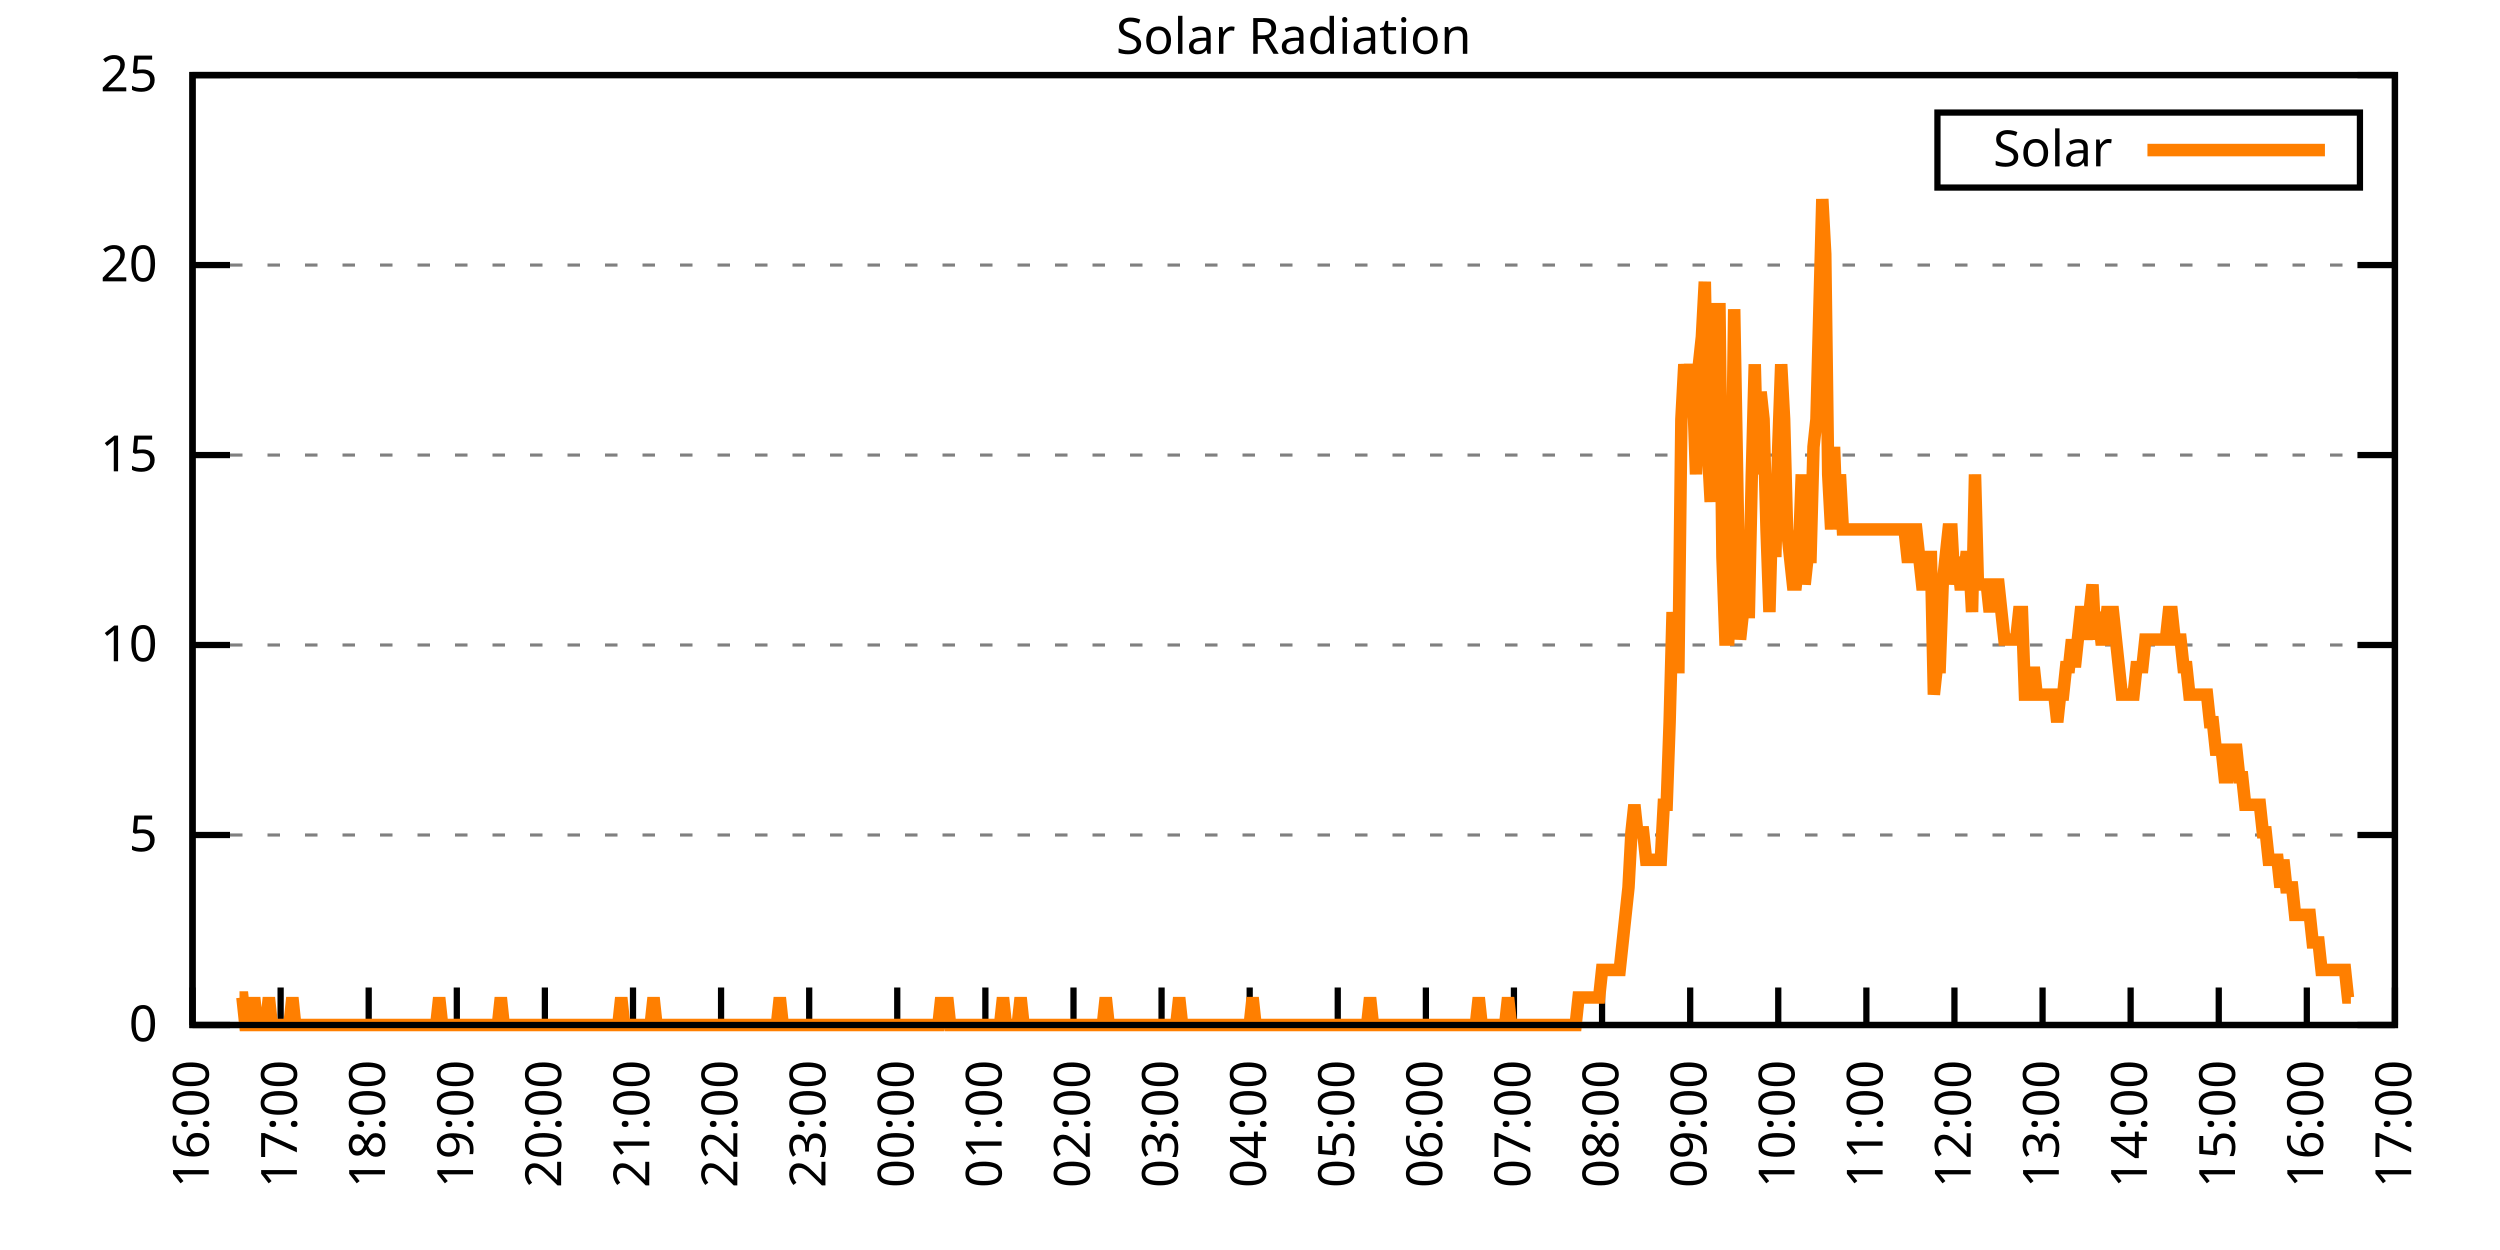
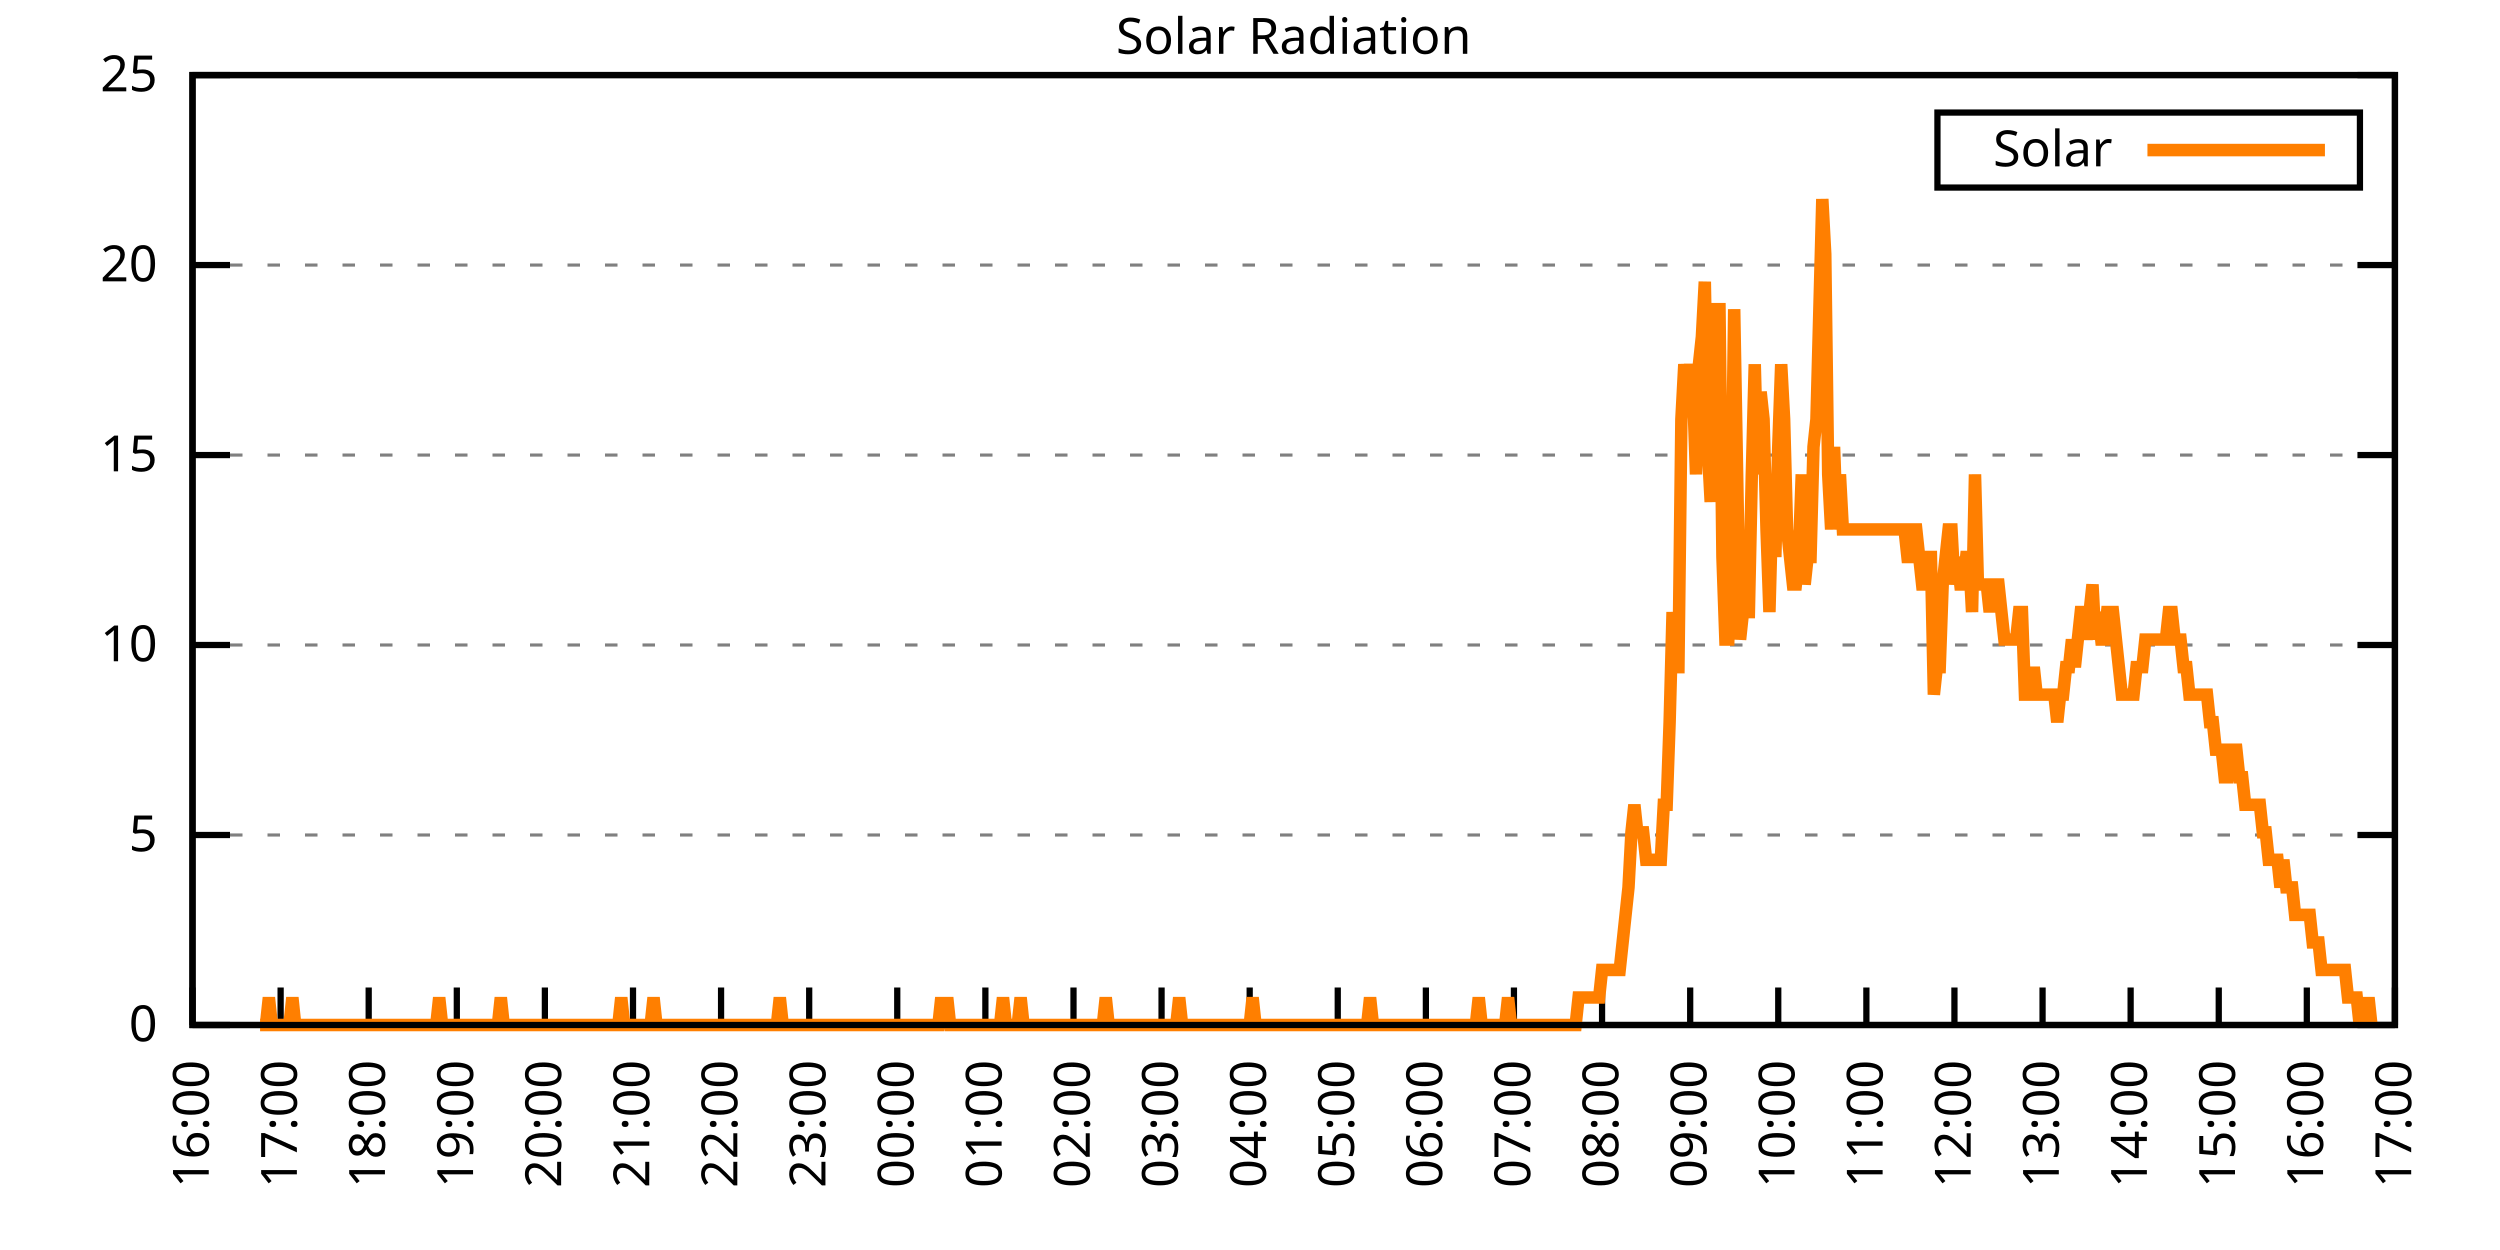
<svg xmlns="http://www.w3.org/2000/svg" xmlns:xlink="http://www.w3.org/1999/xlink" width="400" height="200" viewBox="0 0 400 200">
  <g id="gnuplot_canvas">
    <rect x="0" y="0" width="400" height="200" fill="none" />
    <defs>
      <circle id="gpDot" r="0.5" stroke-width="0.5" stroke="currentColor" />
      <path id="gpPt0" stroke-width="0.333" stroke="currentColor" d="M-1,0 h2 M0,-1 v2" />
      <path id="gpPt1" stroke-width="0.333" stroke="currentColor" d="M-1,-1 L1,1 M1,-1 L-1,1" />
      <path id="gpPt2" stroke-width="0.333" stroke="currentColor" d="M-1,0 L1,0 M0,-1 L0,1 M-1,-1 L1,1 M-1,1 L1,-1" />
      <rect id="gpPt3" stroke-width="0.333" stroke="currentColor" x="-1" y="-1" width="2" height="2" />
      <rect id="gpPt4" stroke-width="0.333" stroke="currentColor" fill="currentColor" x="-1" y="-1" width="2" height="2" />
      <circle id="gpPt5" stroke-width="0.333" stroke="currentColor" cx="0" cy="0" r="1" />
      <use xlink:href="#gpPt5" id="gpPt6" fill="currentColor" stroke="none" />
      <path id="gpPt7" stroke-width="0.333" stroke="currentColor" d="M0,-1.33 L-1.33,0.67 L1.33,0.67 z" />
      <use xlink:href="#gpPt7" id="gpPt8" fill="currentColor" stroke="none" />
      <use xlink:href="#gpPt7" id="gpPt9" stroke="currentColor" transform="rotate(180)" />
      <use xlink:href="#gpPt9" id="gpPt10" fill="currentColor" stroke="none" />
      <use xlink:href="#gpPt3" id="gpPt11" stroke="currentColor" transform="rotate(45)" />
      <use xlink:href="#gpPt11" id="gpPt12" fill="currentColor" stroke="none" />
      <path id="gpPt13" stroke-width="0.333" stroke="currentColor" d="M0,1.330 L1.265,0.411 L0.782,-1.067 L-0.782,-1.076 L-1.265,0.411 z" />
      <use xlink:href="#gpPt13" id="gpPt14" fill="currentColor" stroke="none" />
      <filter id="textbox" filterUnits="objectBoundingBox" x="0" y="0" height="1" width="1">
        <feFlood flood-color="white" flood-opacity="1" result="bgnd" />
        <feComposite in="SourceGraphic" in2="bgnd" operator="atop" />
      </filter>
      <filter id="greybox" filterUnits="objectBoundingBox" x="0" y="0" height="1" width="1">
        <feFlood flood-color="lightgrey" flood-opacity="1" result="grey" />
        <feComposite in="SourceGraphic" in2="grey" operator="atop" />
      </filter>
    </defs>
    <g fill="none" color="white" stroke="currentColor" stroke-width="1.00" stroke-linecap="butt" stroke-linejoin="miter">
</g>
    <g fill="none" color="black" stroke="currentColor" stroke-width="1.00" stroke-linecap="butt" stroke-linejoin="miter">
      <g stroke="none" shape-rendering="crispEdges">
        <polygon fill="rgb(255, 255, 255)" points="30.80,164.00 383.18,164.00 383.18,12.02 30.80,12.02 " />
      </g>
    </g>
    <g fill="none" color="black" stroke="currentColor" stroke-width="1.00" stroke-linecap="butt" stroke-linejoin="miter">
</g>
    <g fill="none" color="black" stroke="black" stroke-width="0.50" stroke-linecap="butt" stroke-linejoin="miter">
</g>
    <g fill="none" color="gray" stroke="currentColor" stroke-width="0.50" stroke-linecap="butt" stroke-linejoin="miter">
      <path stroke="gray" stroke-dasharray="2,4" class="gridline" d="M30.80,164.00 L383.19,164.00  " />
    </g>
    <g fill="none" color="gray" stroke="gray" stroke-width="1.00" stroke-linecap="butt" stroke-linejoin="miter">
</g>
    <g fill="none" color="black" stroke="currentColor" stroke-width="1.00" stroke-linecap="butt" stroke-linejoin="miter">
      <path stroke="black" d="M30.80,164.00 L36.80,164.00 M383.19,164.00 L377.19,164.00  " />
      <g transform="translate(25.20,166.60)" stroke="none" fill="black" font-family="Sans" font-size="8.00" text-anchor="end">
        <text>
          <tspan font-family="Sans"> 0</tspan>
        </text>
      </g>
    </g>
    <g fill="none" color="black" stroke="currentColor" stroke-width="1.00" stroke-linecap="butt" stroke-linejoin="miter">
</g>
    <g fill="none" color="black" stroke="black" stroke-width="0.50" stroke-linecap="butt" stroke-linejoin="miter">
</g>
    <g fill="none" color="gray" stroke="currentColor" stroke-width="0.50" stroke-linecap="butt" stroke-linejoin="miter">
      <path stroke="gray" stroke-dasharray="2,4" class="gridline" d="M30.80,133.60 L383.19,133.60  " />
    </g>
    <g fill="none" color="gray" stroke="gray" stroke-width="1.00" stroke-linecap="butt" stroke-linejoin="miter">
</g>
    <g fill="none" color="black" stroke="currentColor" stroke-width="1.00" stroke-linecap="butt" stroke-linejoin="miter">
      <path stroke="black" d="M30.80,133.60 L36.80,133.60 M383.19,133.60 L377.19,133.60  " />
      <g transform="translate(25.20,136.20)" stroke="none" fill="black" font-family="Sans" font-size="8.00" text-anchor="end">
        <text>
          <tspan font-family="Sans"> 5</tspan>
        </text>
      </g>
    </g>
    <g fill="none" color="black" stroke="currentColor" stroke-width="1.00" stroke-linecap="butt" stroke-linejoin="miter">
</g>
    <g fill="none" color="black" stroke="black" stroke-width="0.50" stroke-linecap="butt" stroke-linejoin="miter">
</g>
    <g fill="none" color="gray" stroke="currentColor" stroke-width="0.50" stroke-linecap="butt" stroke-linejoin="miter">
      <path stroke="gray" stroke-dasharray="2,4" class="gridline" d="M30.80,103.20 L383.19,103.20  " />
    </g>
    <g fill="none" color="gray" stroke="gray" stroke-width="1.00" stroke-linecap="butt" stroke-linejoin="miter">
</g>
    <g fill="none" color="black" stroke="currentColor" stroke-width="1.00" stroke-linecap="butt" stroke-linejoin="miter">
      <path stroke="black" d="M30.80,103.20 L36.80,103.20 M383.19,103.20 L377.19,103.20  " />
      <g transform="translate(25.20,105.80)" stroke="none" fill="black" font-family="Sans" font-size="8.00" text-anchor="end">
        <text>
          <tspan font-family="Sans"> 10</tspan>
        </text>
      </g>
    </g>
    <g fill="none" color="black" stroke="currentColor" stroke-width="1.00" stroke-linecap="butt" stroke-linejoin="miter">
</g>
    <g fill="none" color="black" stroke="black" stroke-width="0.50" stroke-linecap="butt" stroke-linejoin="miter">
</g>
    <g fill="none" color="gray" stroke="currentColor" stroke-width="0.50" stroke-linecap="butt" stroke-linejoin="miter">
      <path stroke="gray" stroke-dasharray="2,4" class="gridline" d="M30.80,72.81 L383.19,72.81  " />
    </g>
    <g fill="none" color="gray" stroke="gray" stroke-width="1.00" stroke-linecap="butt" stroke-linejoin="miter">
</g>
    <g fill="none" color="black" stroke="currentColor" stroke-width="1.00" stroke-linecap="butt" stroke-linejoin="miter">
      <path stroke="black" d="M30.80,72.81 L36.80,72.81 M383.19,72.81 L377.19,72.81  " />
      <g transform="translate(25.20,75.41)" stroke="none" fill="black" font-family="Sans" font-size="8.00" text-anchor="end">
        <text>
          <tspan font-family="Sans"> 15</tspan>
        </text>
      </g>
    </g>
    <g fill="none" color="black" stroke="currentColor" stroke-width="1.00" stroke-linecap="butt" stroke-linejoin="miter">
</g>
    <g fill="none" color="black" stroke="black" stroke-width="0.50" stroke-linecap="butt" stroke-linejoin="miter">
</g>
    <g fill="none" color="gray" stroke="currentColor" stroke-width="0.50" stroke-linecap="butt" stroke-linejoin="miter">
      <path stroke="gray" stroke-dasharray="2,4" class="gridline" d="M30.80,42.41 L383.19,42.41  " />
    </g>
    <g fill="none" color="gray" stroke="gray" stroke-width="1.00" stroke-linecap="butt" stroke-linejoin="miter">
</g>
    <g fill="none" color="black" stroke="currentColor" stroke-width="1.00" stroke-linecap="butt" stroke-linejoin="miter">
      <path stroke="black" d="M30.80,42.41 L36.80,42.41 M383.19,42.41 L377.19,42.41  " />
      <g transform="translate(25.20,45.01)" stroke="none" fill="black" font-family="Sans" font-size="8.00" text-anchor="end">
        <text>
          <tspan font-family="Sans"> 20</tspan>
        </text>
      </g>
    </g>
    <g fill="none" color="black" stroke="currentColor" stroke-width="1.00" stroke-linecap="butt" stroke-linejoin="miter">
</g>
    <g fill="none" color="black" stroke="black" stroke-width="0.50" stroke-linecap="butt" stroke-linejoin="miter">
</g>
    <g fill="none" color="gray" stroke="currentColor" stroke-width="0.50" stroke-linecap="butt" stroke-linejoin="miter">
      <path stroke="gray" stroke-dasharray="2,4" class="gridline" d="M30.80,12.01 L383.19,12.01  " />
    </g>
    <g fill="none" color="gray" stroke="gray" stroke-width="1.00" stroke-linecap="butt" stroke-linejoin="miter">
</g>
    <g fill="none" color="black" stroke="currentColor" stroke-width="1.00" stroke-linecap="butt" stroke-linejoin="miter">
      <path stroke="black" d="M30.80,12.01 L36.80,12.01 M383.19,12.01 L377.19,12.01  " />
      <g transform="translate(25.20,14.61)" stroke="none" fill="black" font-family="Sans" font-size="8.00" text-anchor="end">
        <text>
          <tspan font-family="Sans"> 25</tspan>
        </text>
      </g>
    </g>
    <g fill="none" color="black" stroke="currentColor" stroke-width="1.00" stroke-linecap="butt" stroke-linejoin="miter">
      <path stroke="black" d="M30.80,164.00 L30.80,158.00  " />
      <g transform="translate(33.40,169.60) rotate(270.00)" stroke="none" fill="black" font-family="Sans" font-size="8.00" text-anchor="end">
        <text>
          <tspan font-family="Sans">16:00</tspan>
        </text>
      </g>
    </g>
    <g fill="none" color="black" stroke="currentColor" stroke-width="1.00" stroke-linecap="butt" stroke-linejoin="miter">
      <path stroke="black" d="M44.90,164.00 L44.90,158.00  " />
      <g transform="translate(47.50,169.60) rotate(270.00)" stroke="none" fill="black" font-family="Sans" font-size="8.00" text-anchor="end">
        <text>
          <tspan font-family="Sans">17:00</tspan>
        </text>
      </g>
    </g>
    <g fill="none" color="black" stroke="currentColor" stroke-width="1.00" stroke-linecap="butt" stroke-linejoin="miter">
      <path stroke="black" d="M58.99,164.00 L58.99,158.00  " />
      <g transform="translate(61.59,169.60) rotate(270.00)" stroke="none" fill="black" font-family="Sans" font-size="8.00" text-anchor="end">
        <text>
          <tspan font-family="Sans">18:00</tspan>
        </text>
      </g>
    </g>
    <g fill="none" color="black" stroke="currentColor" stroke-width="1.00" stroke-linecap="butt" stroke-linejoin="miter">
      <path stroke="black" d="M73.09,164.00 L73.09,158.00  " />
      <g transform="translate(75.69,169.60) rotate(270.00)" stroke="none" fill="black" font-family="Sans" font-size="8.00" text-anchor="end">
        <text>
          <tspan font-family="Sans">19:00</tspan>
        </text>
      </g>
    </g>
    <g fill="none" color="black" stroke="currentColor" stroke-width="1.00" stroke-linecap="butt" stroke-linejoin="miter">
      <path stroke="black" d="M87.18,164.00 L87.18,158.00  " />
      <g transform="translate(89.78,169.60) rotate(270.00)" stroke="none" fill="black" font-family="Sans" font-size="8.00" text-anchor="end">
        <text>
          <tspan font-family="Sans">20:00</tspan>
        </text>
      </g>
    </g>
    <g fill="none" color="black" stroke="currentColor" stroke-width="1.00" stroke-linecap="butt" stroke-linejoin="miter">
      <path stroke="black" d="M101.28,164.00 L101.28,158.00  " />
      <g transform="translate(103.88,169.60) rotate(270.00)" stroke="none" fill="black" font-family="Sans" font-size="8.00" text-anchor="end">
        <text>
          <tspan font-family="Sans">21:00</tspan>
        </text>
      </g>
    </g>
    <g fill="none" color="black" stroke="currentColor" stroke-width="1.00" stroke-linecap="butt" stroke-linejoin="miter">
      <path stroke="black" d="M115.37,164.00 L115.37,158.00  " />
      <g transform="translate(117.97,169.60) rotate(270.00)" stroke="none" fill="black" font-family="Sans" font-size="8.00" text-anchor="end">
        <text>
          <tspan font-family="Sans">22:00</tspan>
        </text>
      </g>
    </g>
    <g fill="none" color="black" stroke="currentColor" stroke-width="1.00" stroke-linecap="butt" stroke-linejoin="miter">
      <path stroke="black" d="M129.47,164.00 L129.47,158.00  " />
      <g transform="translate(132.07,169.60) rotate(270.00)" stroke="none" fill="black" font-family="Sans" font-size="8.00" text-anchor="end">
        <text>
          <tspan font-family="Sans">23:00</tspan>
        </text>
      </g>
    </g>
    <g fill="none" color="black" stroke="currentColor" stroke-width="1.00" stroke-linecap="butt" stroke-linejoin="miter">
      <path stroke="black" d="M143.56,164.00 L143.56,158.00  " />
      <g transform="translate(146.16,169.60) rotate(270.00)" stroke="none" fill="black" font-family="Sans" font-size="8.00" text-anchor="end">
        <text>
          <tspan font-family="Sans">00:00</tspan>
        </text>
      </g>
    </g>
    <g fill="none" color="black" stroke="currentColor" stroke-width="1.00" stroke-linecap="butt" stroke-linejoin="miter">
      <path stroke="black" d="M157.66,164.00 L157.66,158.00  " />
      <g transform="translate(160.26,169.60) rotate(270.00)" stroke="none" fill="black" font-family="Sans" font-size="8.00" text-anchor="end">
        <text>
          <tspan font-family="Sans">01:00</tspan>
        </text>
      </g>
    </g>
    <g fill="none" color="black" stroke="currentColor" stroke-width="1.00" stroke-linecap="butt" stroke-linejoin="miter">
      <path stroke="black" d="M171.76,164.00 L171.76,158.00  " />
      <g transform="translate(174.36,169.60) rotate(270.00)" stroke="none" fill="black" font-family="Sans" font-size="8.00" text-anchor="end">
        <text>
          <tspan font-family="Sans">02:00</tspan>
        </text>
      </g>
    </g>
    <g fill="none" color="black" stroke="currentColor" stroke-width="1.00" stroke-linecap="butt" stroke-linejoin="miter">
      <path stroke="black" d="M185.85,164.00 L185.85,158.00  " />
      <g transform="translate(188.45,169.60) rotate(270.00)" stroke="none" fill="black" font-family="Sans" font-size="8.00" text-anchor="end">
        <text>
          <tspan font-family="Sans">03:00</tspan>
        </text>
      </g>
    </g>
    <g fill="none" color="black" stroke="currentColor" stroke-width="1.00" stroke-linecap="butt" stroke-linejoin="miter">
      <path stroke="black" d="M199.95,164.00 L199.95,158.00  " />
      <g transform="translate(202.55,169.60) rotate(270.00)" stroke="none" fill="black" font-family="Sans" font-size="8.00" text-anchor="end">
        <text>
          <tspan font-family="Sans">04:00</tspan>
        </text>
      </g>
    </g>
    <g fill="none" color="black" stroke="currentColor" stroke-width="1.00" stroke-linecap="butt" stroke-linejoin="miter">
      <path stroke="black" d="M214.04,164.00 L214.04,158.00  " />
      <g transform="translate(216.64,169.60) rotate(270.00)" stroke="none" fill="black" font-family="Sans" font-size="8.00" text-anchor="end">
        <text>
          <tspan font-family="Sans">05:00</tspan>
        </text>
      </g>
    </g>
    <g fill="none" color="black" stroke="currentColor" stroke-width="1.00" stroke-linecap="butt" stroke-linejoin="miter">
      <path stroke="black" d="M228.14,164.00 L228.14,158.00  " />
      <g transform="translate(230.74,169.60) rotate(270.00)" stroke="none" fill="black" font-family="Sans" font-size="8.00" text-anchor="end">
        <text>
          <tspan font-family="Sans">06:00</tspan>
        </text>
      </g>
    </g>
    <g fill="none" color="black" stroke="currentColor" stroke-width="1.00" stroke-linecap="butt" stroke-linejoin="miter">
      <path stroke="black" d="M242.23,164.00 L242.23,158.00  " />
      <g transform="translate(244.83,169.60) rotate(270.00)" stroke="none" fill="black" font-family="Sans" font-size="8.00" text-anchor="end">
        <text>
          <tspan font-family="Sans">07:00</tspan>
        </text>
      </g>
    </g>
    <g fill="none" color="black" stroke="currentColor" stroke-width="1.00" stroke-linecap="butt" stroke-linejoin="miter">
      <path stroke="black" d="M256.33,164.00 L256.33,158.00  " />
      <g transform="translate(258.93,169.60) rotate(270.00)" stroke="none" fill="black" font-family="Sans" font-size="8.00" text-anchor="end">
        <text>
          <tspan font-family="Sans">08:00</tspan>
        </text>
      </g>
    </g>
    <g fill="none" color="black" stroke="currentColor" stroke-width="1.00" stroke-linecap="butt" stroke-linejoin="miter">
      <path stroke="black" d="M270.43,164.00 L270.43,158.00  " />
      <g transform="translate(273.03,169.60) rotate(270.00)" stroke="none" fill="black" font-family="Sans" font-size="8.00" text-anchor="end">
        <text>
          <tspan font-family="Sans">09:00</tspan>
        </text>
      </g>
    </g>
    <g fill="none" color="black" stroke="currentColor" stroke-width="1.00" stroke-linecap="butt" stroke-linejoin="miter">
      <path stroke="black" d="M284.52,164.00 L284.52,158.00  " />
      <g transform="translate(287.12,169.60) rotate(270.00)" stroke="none" fill="black" font-family="Sans" font-size="8.00" text-anchor="end">
        <text>
          <tspan font-family="Sans">10:00</tspan>
        </text>
      </g>
    </g>
    <g fill="none" color="black" stroke="currentColor" stroke-width="1.00" stroke-linecap="butt" stroke-linejoin="miter">
      <path stroke="black" d="M298.62,164.00 L298.62,158.00  " />
      <g transform="translate(301.22,169.60) rotate(270.00)" stroke="none" fill="black" font-family="Sans" font-size="8.00" text-anchor="end">
        <text>
          <tspan font-family="Sans">11:00</tspan>
        </text>
      </g>
    </g>
    <g fill="none" color="black" stroke="currentColor" stroke-width="1.00" stroke-linecap="butt" stroke-linejoin="miter">
      <path stroke="black" d="M312.71,164.00 L312.71,158.00  " />
      <g transform="translate(315.31,169.60) rotate(270.00)" stroke="none" fill="black" font-family="Sans" font-size="8.00" text-anchor="end">
        <text>
          <tspan font-family="Sans">12:00</tspan>
        </text>
      </g>
    </g>
    <g fill="none" color="black" stroke="currentColor" stroke-width="1.00" stroke-linecap="butt" stroke-linejoin="miter">
      <path stroke="black" d="M326.81,164.00 L326.81,158.00  " />
      <g transform="translate(329.41,169.60) rotate(270.00)" stroke="none" fill="black" font-family="Sans" font-size="8.00" text-anchor="end">
        <text>
          <tspan font-family="Sans">13:00</tspan>
        </text>
      </g>
    </g>
    <g fill="none" color="black" stroke="currentColor" stroke-width="1.00" stroke-linecap="butt" stroke-linejoin="miter">
      <path stroke="black" d="M340.90,164.00 L340.90,158.00  " />
      <g transform="translate(343.50,169.60) rotate(270.00)" stroke="none" fill="black" font-family="Sans" font-size="8.00" text-anchor="end">
        <text>
          <tspan font-family="Sans">14:00</tspan>
        </text>
      </g>
    </g>
    <g fill="none" color="black" stroke="currentColor" stroke-width="1.00" stroke-linecap="butt" stroke-linejoin="miter">
      <path stroke="black" d="M355.00,164.00 L355.00,158.00  " />
      <g transform="translate(357.60,169.60) rotate(270.00)" stroke="none" fill="black" font-family="Sans" font-size="8.00" text-anchor="end">
        <text>
          <tspan font-family="Sans">15:00</tspan>
        </text>
      </g>
    </g>
    <g fill="none" color="black" stroke="currentColor" stroke-width="1.00" stroke-linecap="butt" stroke-linejoin="miter">
      <path stroke="black" d="M369.09,164.00 L369.09,158.00  " />
      <g transform="translate(371.69,169.60) rotate(270.00)" stroke="none" fill="black" font-family="Sans" font-size="8.00" text-anchor="end">
        <text>
          <tspan font-family="Sans">16:00</tspan>
        </text>
      </g>
    </g>
    <g fill="none" color="black" stroke="currentColor" stroke-width="1.00" stroke-linecap="butt" stroke-linejoin="miter">
      <path stroke="black" d="M383.19,164.00 L383.19,158.00  " />
      <g transform="translate(385.79,169.60) rotate(270.00)" stroke="none" fill="black" font-family="Sans" font-size="8.00" text-anchor="end">
        <text>
          <tspan font-family="Sans">17:00</tspan>
        </text>
      </g>
    </g>
    <g fill="none" color="black" stroke="currentColor" stroke-width="1.00" stroke-linecap="butt" stroke-linejoin="miter">
</g>
    <g fill="none" color="black" stroke="currentColor" stroke-width="1.00" stroke-linecap="butt" stroke-linejoin="miter">
      <path stroke="black" d="M30.80,12.01 L30.80,164.00 L383.19,164.00 L383.19,12.01 L30.80,12.01 Z  " />
    </g>
    <g fill="none" color="black" stroke="currentColor" stroke-width="1.00" stroke-linecap="butt" stroke-linejoin="miter">
</g>
    <g fill="none" color="black" stroke="currentColor" stroke-width="1.00" stroke-linecap="butt" stroke-linejoin="miter">
      <path stroke="black" d="M309.99,30.01 L309.99,18.01 L377.59,18.01 L377.59,30.01 L309.99,30.01 Z  " />
    </g>
    <g id="Solar_Radiation_plot_1">
      <g fill="none" color="white" stroke="black" stroke-width="2.00" stroke-linecap="butt" stroke-linejoin="miter">
</g>
      <g fill="none" color="black" stroke="currentColor" stroke-width="2.00" stroke-linecap="butt" stroke-linejoin="miter">
        <g transform="translate(337.99,26.61)" stroke="none" fill="black" font-family="Sans" font-size="8.00" text-anchor="end">
          <text>
            <tspan font-family="Sans">Solar</tspan>
          </text>
        </g>
      </g>
      <g fill="none" color="black" stroke="currentColor" stroke-width="2.00" stroke-linecap="butt" stroke-linejoin="miter">
-         <path stroke="rgb(255, 127,   0)" d="M343.59,24.01 L371.99,24.01 M38.32,159.60 L38.79,159.60 L39.26,164.00 L39.73,164.00 L40.20,164.00 L40.67,159.60   L41.14,164.00 L41.61,164.00 L42.08,164.00 L42.55,164.00 L43.02,159.60 L43.49,164.00 L43.96,164.00 L44.43,164.00   L44.90,164.00 L45.37,164.00 L45.84,164.00 L46.31,164.00 L46.78,159.60 L47.24,164.00 L47.71,164.00 L48.18,164.00   L48.65,164.00 L49.12,164.00 L49.59,164.00 L50.06,164.00 L50.53,164.00 L51.00,164.00 L51.47,164.00 L51.94,164.00   L52.41,164.00 L52.88,164.00 L53.35,164.00 L53.82,164.00 L54.29,164.00 L54.76,164.00 L55.23,164.00 L55.70,164.00   L56.17,164.00 L56.64,164.00 L57.11,164.00 L57.58,164.00 L58.05,164.00 L58.52,164.00 L58.99,164.00 L59.46,164.00   L59.93,164.00 L60.40,164.00 L60.87,164.00 L61.34,164.00 L61.81,164.00 L62.28,164.00 L62.75,164.00 L63.22,164.00   L63.69,164.00 L64.16,164.00 L64.63,164.00 L65.10,164.00 L65.57,164.00 L66.04,164.00 L66.51,164.00 L66.98,164.00   L67.45,164.00 L67.92,164.00 L68.39,164.00 L68.86,164.00 L69.33,164.00 L69.80,164.00 L70.27,159.60 L70.74,164.00   L71.21,164.00 L71.68,164.00 L72.15,164.00 L72.62,164.00 L73.09,164.00 L73.56,164.00 L74.03,164.00 L74.50,164.00   L74.97,164.00 L75.44,164.00 L75.91,164.00 L76.38,164.00 L76.85,164.00 L77.32,164.00 L77.79,164.00 L78.26,164.00   L78.73,164.00 L79.19,164.00 L79.66,164.00 L80.13,159.60 L80.60,164.00 L81.07,164.00 L81.54,164.00 L82.01,164.00   L82.48,164.00 L82.95,164.00 L83.42,164.00 L83.89,164.00 L84.36,164.00 L84.83,164.00 L85.30,164.00 L85.77,164.00   L86.24,164.00 L86.71,164.00 L87.18,164.00 L87.65,164.00 L88.12,164.00 L88.59,164.00 L89.06,164.00 L89.53,164.00   L90.00,164.00 L90.47,164.00 L90.94,164.00 L91.41,164.00 L91.88,164.00 L92.35,164.00 L92.82,164.00 L93.29,164.00   L93.76,164.00 L94.23,164.00 L94.70,164.00 L95.17,164.00 L95.64,164.00 L96.11,164.00 L96.58,164.00 L97.05,164.00   L97.52,164.00 L97.99,164.00 L98.46,164.00 L98.93,164.00 L99.40,159.60 L99.87,164.00 L100.34,164.00 L100.81,164.00   L101.28,164.00 L101.75,164.00 L102.22,164.00 L102.69,164.00 L103.16,164.00 L103.63,164.00 L104.10,164.00 L104.57,159.60   L105.04,164.00 L105.51,164.00 L105.98,164.00 L106.45,164.00 L106.92,164.00 L107.39,164.00 L107.86,164.00 L108.33,164.00   L108.80,164.00 L109.27,164.00 L109.74,164.00 L110.21,164.00 L110.68,164.00 L111.14,164.00 L111.61,164.00 L112.08,164.00   L112.55,164.00 L113.02,164.00 L113.49,164.00 L113.96,164.00 L114.43,164.00 L114.90,164.00 L115.37,164.00 L115.84,164.00   L116.31,164.00 L116.78,164.00 L117.25,164.00 L117.72,164.00 L118.19,164.00 L118.66,164.00 L119.13,164.00 L119.60,164.00   L120.07,164.00 L120.54,164.00 L121.01,164.00 L121.48,164.00 L121.95,164.00 L122.42,164.00 L122.89,164.00 L123.36,164.00   L123.83,164.00 L124.30,164.00 L124.77,159.60 L125.24,164.00 L125.71,164.00 L126.18,164.00 L126.65,164.00 L127.12,164.00   L127.59,164.00 L128.06,164.00 L128.53,164.00 L129.00,164.00 L129.47,164.00 L129.94,164.00 L130.41,164.00 L130.88,164.00   L131.35,164.00 L131.82,164.00 L132.29,164.00 L132.76,164.00 L133.23,164.00 L133.70,164.00 L134.17,164.00 L134.64,164.00   L135.11,164.00 L135.58,164.00 L136.05,164.00 L136.52,164.00 L136.99,164.00 L137.46,164.00 L137.93,164.00 L138.40,164.00   L138.87,164.00 L139.34,164.00 L139.81,164.00 L140.28,164.00 L140.75,164.00 L141.22,164.00 L141.69,164.00 L142.16,164.00   L142.63,164.00 L143.09,164.00 L143.56,164.00 L144.03,164.00 L144.50,164.00 L144.97,164.00 L145.44,164.00 L145.91,164.00   L146.38,164.00 L146.85,164.00 L147.32,164.00 L147.79,164.00 L148.26,164.00 L148.73,164.00 L149.20,164.00 L149.67,164.00   L150.14,164.00 L150.61,159.60 L151.08,164.00 L151.55,159.60 L152.02,164.00 L152.49,164.00 L152.96,164.00 L153.43,164.00   L153.90,164.00 L154.37,164.00 L154.84,164.00 L155.31,164.00 L155.78,164.00 L156.25,164.00 L156.72,164.00 L157.19,164.00   L157.66,164.00 L158.13,164.00 L158.60,164.00 L159.07,164.00 L159.54,164.00 L160.01,164.00 L160.48,159.60 L160.95,164.00   L161.42,164.00 L161.89,164.00 L162.36,164.00 L162.83,164.00 L163.30,159.60 L163.77,164.00 L164.24,164.00 L164.71,164.00   L165.18,164.00 L165.65,164.00 L166.12,164.00 L166.59,164.00 L167.06,164.00 L167.53,164.00 L168.00,164.00 L168.47,164.00   L168.94,164.00 L169.41,164.00 L169.88,164.00 L170.35,164.00 L170.82,164.00 L171.29,164.00 L171.76,164.00 L172.23,164.00   L172.70,164.00 L173.17,164.00 L173.64,164.00 L174.11,164.00 L174.58,164.00 L175.04,164.00 L175.51,164.00 L175.98,164.00   L176.45,164.00 L176.92,159.60 L177.39,164.00 L177.86,164.00 L178.33,164.00 L178.80,164.00 L179.27,164.00 L179.74,164.00   L180.21,164.00 L180.68,164.00 L181.15,164.00 L181.62,164.00 L182.09,164.00 L182.56,164.00 L183.03,164.00 L183.50,164.00   L183.97,164.00 L184.44,164.00 L184.91,164.00 L185.38,164.00 L185.85,164.00 L186.32,164.00 L186.79,164.00 L187.26,164.00   L187.73,164.00 L188.20,164.00 L188.67,159.60 L189.14,164.00 L189.61,164.00 L190.08,164.00 L190.55,164.00 L191.02,164.00   L191.49,164.00 L191.96,164.00 L192.43,164.00 L192.90,164.00 L193.37,164.00 L193.84,164.00 L194.31,164.00 L194.78,164.00   L195.25,164.00 L195.72,164.00 L196.19,164.00 L196.66,164.00 L197.13,164.00 L197.60,164.00 L198.07,164.00 L198.54,164.00   L199.01,164.00 L199.48,164.00 L199.95,164.00 L200.42,159.60 L200.89,164.00 L201.36,164.00 L201.83,164.00 L202.30,164.00   L202.77,164.00 L203.24,164.00 L203.71,164.00 L204.18,164.00 L204.65,164.00 L205.12,164.00 L205.59,164.00 L206.06,164.00   L206.53,164.00 L207.00,164.00 L207.46,164.00 L207.93,164.00 L208.40,164.00 L208.87,164.00 L209.34,164.00 L209.81,164.00   L210.28,164.00 L210.75,164.00 L211.22,164.00 L211.69,164.00 L212.16,164.00 L212.63,164.00 L213.10,164.00 L213.57,164.00   L214.04,164.00 L214.51,164.00 L214.98,164.00 L215.45,164.00 L215.92,164.00 L216.39,164.00 L216.86,164.00 L217.33,164.00   L217.80,164.00 L218.27,164.00 L218.74,164.00 L219.21,159.60 L219.68,164.00 L220.15,164.00 L220.62,164.00 L221.09,164.00   L221.56,164.00 L222.03,164.00 L222.50,164.00 L222.97,164.00 L223.44,164.00 L223.91,164.00 L224.38,164.00 L224.85,164.00   L225.32,164.00 L225.79,164.00 L226.26,164.00 L226.73,164.00 L227.20,164.00 L227.67,164.00 L228.14,164.00 L228.61,164.00   L229.08,164.00 L229.55,164.00 L230.02,164.00 L230.49,164.00 L230.96,164.00 L231.43,164.00 L231.90,164.00 L232.37,164.00   L232.84,164.00 L233.31,164.00 L233.78,164.00 L234.25,164.00 L234.72,164.00 L235.19,164.00 L235.66,164.00 L236.13,164.00   L236.60,159.60 L237.07,164.00 L237.54,164.00 L238.01,164.00 L238.48,164.00 L238.95,164.00 L239.41,164.00 L239.88,164.00   L240.35,164.00 L240.82,164.00 L241.29,159.60 L241.76,164.00 L242.23,164.00 L242.70,164.00 L243.17,164.00 L243.64,164.00   L244.11,164.00 L244.58,164.00 L245.05,164.00 L245.52,164.00 L245.99,164.00 L246.46,164.00 L246.93,164.00 L247.40,164.00   L247.87,164.00 L248.34,164.00 L248.81,164.00 L249.28,164.00 L249.75,164.00 L250.22,164.00 L250.69,164.00 L251.16,164.00   L251.63,164.00 L252.10,164.00 L252.57,159.60 L253.04,159.60 L253.51,159.60 L253.98,159.60 L254.45,159.60 L254.92,159.60   L255.39,159.60 L255.86,159.60 L256.33,155.19 L256.80,155.19 L257.27,155.19 L257.74,155.19 L258.21,155.19 L258.68,155.19   L259.15,155.19 L259.62,150.79 L260.09,146.38 L260.56,141.98 L261.03,133.17 L261.50,128.76 L261.97,133.17 L262.44,133.17   L262.91,133.17 L263.38,137.57 L263.85,137.57 L264.32,137.57 L264.79,137.57 L265.26,137.57 L265.73,137.57 L266.20,128.76   L266.67,128.76 L267.14,115.55 L267.61,97.93 L268.08,106.74 L268.55,106.74 L269.02,67.09 L269.49,58.28 L269.96,62.69   L270.43,58.28 L270.90,62.69 L271.36,75.90 L271.83,58.28 L272.30,53.88 L272.77,45.07 L273.24,71.50 L273.71,80.31   L274.18,62.69 L274.65,49.47 L275.12,49.47 L275.59,89.12 L276.06,102.33 L276.53,102.33 L277.00,84.71 L277.47,49.47   L277.94,75.90 L278.41,102.33 L278.88,97.93 L279.35,97.93 L279.82,97.93 L280.29,75.90 L280.76,58.28 L281.23,75.90   L281.70,62.69 L282.17,67.09 L282.64,84.71 L283.11,97.93 L283.58,80.31 L284.05,89.12 L284.52,71.50 L284.99,58.28   L285.46,67.09 L285.93,84.71 L286.40,89.12 L286.87,93.52 L287.34,93.52 L287.81,89.12 L288.28,75.90 L288.75,93.52   L289.22,89.12 L289.69,89.12 L290.16,71.50 L290.63,67.09 L291.10,49.47 L291.57,31.85 L292.04,40.66 L292.51,75.90   L292.98,84.71 L293.45,71.50 L293.92,84.71 L294.39,75.90 L294.86,84.71 L295.33,84.71 L295.80,84.71 L296.27,84.71   L296.74,84.71 L297.21,84.71 L297.68,84.71 L298.15,84.71 L298.62,84.71 L299.09,84.71 L299.56,84.71 L300.03,84.71   L300.50,84.71 L300.97,84.71 L301.44,84.71 L301.91,84.71 L302.38,84.71 L302.85,84.71 L303.31,84.71 L303.78,84.71   L304.25,84.71 L304.72,84.71 L305.19,89.12 L305.66,89.12 L306.13,84.71 L306.60,84.71 L307.07,89.12 L307.54,93.52   L308.01,93.52 L308.48,89.12 L308.95,89.12 L309.42,111.14 L309.89,106.74 L310.36,106.74 L310.83,93.52 L311.30,89.12   L311.77,84.71 L312.24,84.71 L312.71,93.52 L313.18,89.12 L313.65,93.52 L314.12,93.52 L314.59,89.12 L315.06,89.12   L315.53,97.93 L316.00,75.90 L316.47,93.52 L316.94,93.52 L317.41,93.52 L317.88,93.52 L318.35,97.93 L318.82,93.52   L319.29,93.52 L319.76,93.52 L320.23,97.93 L320.70,102.33 L321.17,102.33 L321.64,102.33 L322.11,102.33 L322.58,102.33   L323.05,97.93 L323.52,97.93 L323.99,111.14 L324.46,111.14 L324.93,111.14 L325.40,106.74 L325.87,111.14 L326.34,111.14   L326.81,111.14 L327.28,111.14 L327.75,111.14 L328.22,111.14 L328.69,111.14 L329.16,115.55 L329.63,111.14 L330.10,111.14   L330.57,106.74 L331.04,106.74 L331.51,102.33 L331.98,106.74 L332.45,102.33 L332.92,97.93 L333.39,97.93 L333.86,102.33   L334.33,97.93 L334.80,93.52 L335.26,102.33 L335.73,97.93 L336.20,102.33 L336.67,102.33 L337.14,97.93 L337.61,97.93   L338.08,97.93 L338.55,102.33 L339.02,106.74 L339.49,111.14 L339.96,111.14 L340.43,111.14 L340.90,111.14 L341.37,111.14   L341.84,106.74 L342.31,106.74 L342.78,106.74 L343.25,102.33 L343.72,102.33 L344.19,102.33 L344.66,102.33 L345.13,102.33   L345.60,102.33 L346.07,102.33 L346.54,102.33 L347.01,97.93 L347.48,97.93 L347.95,102.33 L348.42,102.33 L348.89,102.33   L349.36,106.74 L349.83,106.74 L350.30,111.14 L350.77,111.14 L351.24,111.14 L351.71,111.14 L352.18,111.14 L352.65,111.14   L353.12,111.14 L353.59,115.55 L354.06,115.55 L354.53,119.95 L355.00,119.95 L355.47,119.95 L355.94,124.36 L356.41,124.36   L356.88,119.95 L357.35,119.95 L357.82,119.95 L358.29,124.36 L358.76,124.36 L359.23,128.76 L359.70,128.76 L360.17,128.76   L360.64,128.76 L361.11,128.76 L361.58,128.76 L362.05,133.17 L362.52,133.17 L362.99,137.57 L363.46,137.57 L363.93,137.57   L364.40,137.57 L364.87,141.98 L365.34,137.57 L365.81,141.98 L366.28,141.98 L366.75,141.98 L367.21,146.38 L367.68,146.38   L368.15,146.38 L368.62,146.38 L369.09,146.38 L369.56,146.38 L370.03,150.79 L370.50,150.79 L370.97,150.79 L371.44,155.19   L371.91,155.19 L372.38,155.19 L372.85,155.19 L373.32,155.19 L373.79,155.19 L374.26,155.19 L374.73,155.19 L375.20,155.19   L375.67,159.60 L376.14,159.60  " />
+         <path stroke="rgb(255, 127,   0)" d="M343.59,24.01 L371.99,24.01 M41.61,164.00 L42.08,164.00 L42.55,164.00 L43.02,159.60 L43.49,164.00 L43.96,164.00   L44.43,164.00 L44.90,164.00 L45.37,164.00 L45.84,164.00 L46.31,164.00 L46.78,159.60 L47.24,164.00 L47.71,164.00   L48.18,164.00 L48.65,164.00 L49.12,164.00 L49.59,164.00 L50.06,164.00 L50.53,164.00 L51.00,164.00 L51.47,164.00   L51.94,164.00 L52.41,164.00 L52.88,164.00 L53.35,164.00 L53.82,164.00 L54.29,164.00 L54.76,164.00 L55.23,164.00   L55.70,164.00 L56.17,164.00 L56.64,164.00 L57.11,164.00 L57.58,164.00 L58.05,164.00 L58.52,164.00 L58.99,164.00   L59.46,164.00 L59.93,164.00 L60.40,164.00 L60.87,164.00 L61.34,164.00 L61.81,164.00 L62.28,164.00 L62.75,164.00   L63.22,164.00 L63.69,164.00 L64.16,164.00 L64.63,164.00 L65.10,164.00 L65.57,164.00 L66.04,164.00 L66.51,164.00   L66.98,164.00 L67.45,164.00 L67.92,164.00 L68.39,164.00 L68.86,164.00 L69.33,164.00 L69.80,164.00 L70.27,159.60   L70.74,164.00 L71.21,164.00 L71.68,164.00 L72.15,164.00 L72.62,164.00 L73.09,164.00 L73.56,164.00 L74.03,164.00   L74.50,164.00 L74.97,164.00 L75.44,164.00 L75.91,164.00 L76.38,164.00 L76.85,164.00 L77.32,164.00 L77.79,164.00   L78.26,164.00 L78.73,164.00 L79.19,164.00 L79.66,164.00 L80.13,159.60 L80.60,164.00 L81.07,164.00 L81.54,164.00   L82.01,164.00 L82.48,164.00 L82.95,164.00 L83.42,164.00 L83.89,164.00 L84.36,164.00 L84.83,164.00 L85.30,164.00   L85.77,164.00 L86.24,164.00 L86.71,164.00 L87.18,164.00 L87.65,164.00 L88.12,164.00 L88.59,164.00 L89.06,164.00   L89.53,164.00 L90.00,164.00 L90.47,164.00 L90.94,164.00 L91.41,164.00 L91.88,164.00 L92.35,164.00 L92.82,164.00   L93.29,164.00 L93.76,164.00 L94.23,164.00 L94.70,164.00 L95.17,164.00 L95.64,164.00 L96.11,164.00 L96.58,164.00   L97.05,164.00 L97.52,164.00 L97.99,164.00 L98.46,164.00 L98.93,164.00 L99.40,159.60 L99.87,164.00 L100.34,164.00   L100.81,164.00 L101.28,164.00 L101.75,164.00 L102.22,164.00 L102.69,164.00 L103.16,164.00 L103.63,164.00 L104.10,164.00   L104.57,159.60 L105.04,164.00 L105.51,164.00 L105.98,164.00 L106.45,164.00 L106.92,164.00 L107.39,164.00 L107.86,164.00   L108.33,164.00 L108.80,164.00 L109.27,164.00 L109.74,164.00 L110.21,164.00 L110.68,164.00 L111.14,164.00 L111.61,164.00   L112.08,164.00 L112.55,164.00 L113.02,164.00 L113.49,164.00 L113.96,164.00 L114.43,164.00 L114.90,164.00 L115.37,164.00   L115.84,164.00 L116.31,164.00 L116.78,164.00 L117.25,164.00 L117.72,164.00 L118.19,164.00 L118.66,164.00 L119.13,164.00   L119.60,164.00 L120.07,164.00 L120.54,164.00 L121.01,164.00 L121.48,164.00 L121.95,164.00 L122.42,164.00 L122.89,164.00   L123.36,164.00 L123.83,164.00 L124.30,164.00 L124.77,159.60 L125.24,164.00 L125.71,164.00 L126.18,164.00 L126.65,164.00   L127.12,164.00 L127.59,164.00 L128.06,164.00 L128.53,164.00 L129.00,164.00 L129.47,164.00 L129.94,164.00 L130.41,164.00   L130.88,164.00 L131.35,164.00 L131.82,164.00 L132.29,164.00 L132.76,164.00 L133.23,164.00 L133.70,164.00 L134.17,164.00   L134.64,164.00 L135.11,164.00 L135.58,164.00 L136.05,164.00 L136.52,164.00 L136.99,164.00 L137.46,164.00 L137.93,164.00   L138.40,164.00 L138.87,164.00 L139.34,164.00 L139.81,164.00 L140.28,164.00 L140.75,164.00 L141.22,164.00 L141.69,164.00   L142.16,164.00 L142.63,164.00 L143.09,164.00 L143.56,164.00 L144.03,164.00 L144.50,164.00 L144.97,164.00 L145.44,164.00   L145.91,164.00 L146.38,164.00 L146.85,164.00 L147.32,164.00 L147.79,164.00 L148.26,164.00 L148.73,164.00 L149.20,164.00   L149.67,164.00 L150.14,164.00 L150.61,159.60 L151.08,164.00 L151.55,159.60 L152.02,164.00 L152.49,164.00 L152.96,164.00   L153.43,164.00 L153.90,164.00 L154.37,164.00 L154.84,164.00 L155.31,164.00 L155.78,164.00 L156.25,164.00 L156.72,164.00   L157.19,164.00 L157.66,164.00 L158.13,164.00 L158.60,164.00 L159.07,164.00 L159.54,164.00 L160.01,164.00 L160.48,159.60   L160.95,164.00 L161.42,164.00 L161.89,164.00 L162.36,164.00 L162.83,164.00 L163.30,159.60 L163.77,164.00 L164.24,164.00   L164.71,164.00 L165.18,164.00 L165.65,164.00 L166.12,164.00 L166.59,164.00 L167.06,164.00 L167.53,164.00 L168.00,164.00   L168.47,164.00 L168.94,164.00 L169.41,164.00 L169.88,164.00 L170.35,164.00 L170.82,164.00 L171.29,164.00 L171.76,164.00   L172.23,164.00 L172.70,164.00 L173.17,164.00 L173.64,164.00 L174.11,164.00 L174.58,164.00 L175.04,164.00 L175.51,164.00   L175.98,164.00 L176.45,164.00 L176.92,159.60 L177.39,164.00 L177.86,164.00 L178.33,164.00 L178.80,164.00 L179.27,164.00   L179.74,164.00 L180.21,164.00 L180.68,164.00 L181.15,164.00 L181.62,164.00 L182.09,164.00 L182.56,164.00 L183.03,164.00   L183.50,164.00 L183.97,164.00 L184.44,164.00 L184.91,164.00 L185.38,164.00 L185.85,164.00 L186.32,164.00 L186.79,164.00   L187.26,164.00 L187.73,164.00 L188.20,164.00 L188.67,159.60 L189.14,164.00 L189.61,164.00 L190.08,164.00 L190.55,164.00   L191.02,164.00 L191.49,164.00 L191.96,164.00 L192.43,164.00 L192.90,164.00 L193.37,164.00 L193.84,164.00 L194.31,164.00   L194.78,164.00 L195.25,164.00 L195.72,164.00 L196.19,164.00 L196.66,164.00 L197.13,164.00 L197.60,164.00 L198.07,164.00   L198.54,164.00 L199.01,164.00 L199.48,164.00 L199.95,164.00 L200.42,159.60 L200.89,164.00 L201.36,164.00 L201.83,164.00   L202.30,164.00 L202.77,164.00 L203.24,164.00 L203.71,164.00 L204.18,164.00 L204.65,164.00 L205.12,164.00 L205.59,164.00   L206.06,164.00 L206.53,164.00 L207.00,164.00 L207.46,164.00 L207.93,164.00 L208.40,164.00 L208.87,164.00 L209.34,164.00   L209.81,164.00 L210.28,164.00 L210.75,164.00 L211.22,164.00 L211.69,164.00 L212.16,164.00 L212.63,164.00 L213.10,164.00   L213.57,164.00 L214.04,164.00 L214.51,164.00 L214.98,164.00 L215.45,164.00 L215.92,164.00 L216.39,164.00 L216.86,164.00   L217.33,164.00 L217.80,164.00 L218.27,164.00 L218.74,164.00 L219.21,159.60 L219.68,164.00 L220.15,164.00 L220.62,164.00   L221.09,164.00 L221.56,164.00 L222.03,164.00 L222.50,164.00 L222.97,164.00 L223.44,164.00 L223.91,164.00 L224.38,164.00   L224.85,164.00 L225.32,164.00 L225.79,164.00 L226.26,164.00 L226.73,164.00 L227.20,164.00 L227.67,164.00 L228.14,164.00   L228.61,164.00 L229.08,164.00 L229.55,164.00 L230.02,164.00 L230.49,164.00 L230.96,164.00 L231.43,164.00 L231.90,164.00   L232.37,164.00 L232.84,164.00 L233.31,164.00 L233.78,164.00 L234.25,164.00 L234.72,164.00 L235.19,164.00 L235.66,164.00   L236.13,164.00 L236.60,159.60 L237.07,164.00 L237.54,164.00 L238.01,164.00 L238.48,164.00 L238.95,164.00 L239.41,164.00   L239.88,164.00 L240.35,164.00 L240.82,164.00 L241.29,159.60 L241.76,164.00 L242.23,164.00 L242.70,164.00 L243.17,164.00   L243.64,164.00 L244.11,164.00 L244.58,164.00 L245.05,164.00 L245.52,164.00 L245.99,164.00 L246.46,164.00 L246.93,164.00   L247.40,164.00 L247.87,164.00 L248.34,164.00 L248.81,164.00 L249.28,164.00 L249.75,164.00 L250.22,164.00 L250.69,164.00   L251.16,164.00 L251.63,164.00 L252.10,164.00 L252.57,159.60 L253.04,159.60 L253.51,159.60 L253.98,159.60 L254.45,159.60   L254.92,159.60 L255.39,159.60 L255.86,159.60 L256.33,155.19 L256.80,155.19 L257.27,155.19 L257.74,155.19 L258.21,155.19   L258.68,155.19 L259.15,155.19 L259.62,150.79 L260.09,146.38 L260.56,141.98 L261.03,133.17 L261.50,128.76 L261.97,133.17   L262.44,133.17 L262.91,133.17 L263.38,137.57 L263.85,137.57 L264.32,137.57 L264.79,137.57 L265.26,137.57 L265.73,137.57   L266.20,128.76 L266.67,128.76 L267.14,115.55 L267.61,97.93 L268.08,106.74 L268.55,106.74 L269.02,67.09 L269.49,58.28   L269.96,62.69 L270.43,58.28 L270.90,62.69 L271.36,75.90 L271.83,58.28 L272.30,53.88 L272.77,45.07 L273.24,71.50   L273.71,80.31 L274.18,62.69 L274.65,49.47 L275.12,49.47 L275.59,89.12 L276.06,102.33 L276.53,102.33 L277.00,84.71   L277.47,49.47 L277.94,75.90 L278.41,102.33 L278.88,97.93 L279.35,97.93 L279.82,97.93 L280.29,75.90 L280.76,58.28   L281.23,75.90 L281.70,62.69 L282.17,67.09 L282.64,84.71 L283.11,97.93 L283.58,80.31 L284.05,89.12 L284.52,71.50   L284.99,58.28 L285.46,67.09 L285.93,84.71 L286.40,89.12 L286.87,93.52 L287.34,93.52 L287.81,89.12 L288.28,75.90   L288.75,93.52 L289.22,89.12 L289.69,89.12 L290.16,71.50 L290.63,67.09 L291.10,49.47 L291.57,31.85 L292.04,40.66   L292.51,75.90 L292.98,84.71 L293.45,71.50 L293.92,84.71 L294.39,75.90 L294.86,84.71 L295.33,84.71 L295.80,84.71   L296.27,84.71 L296.74,84.71 L297.21,84.71 L297.68,84.71 L298.15,84.71 L298.62,84.71 L299.09,84.71 L299.56,84.71   L300.03,84.71 L300.50,84.71 L300.97,84.71 L301.44,84.71 L301.91,84.71 L302.38,84.71 L302.85,84.71 L303.31,84.71   L303.78,84.71 L304.25,84.71 L304.72,84.71 L305.19,89.12 L305.66,89.12 L306.13,84.71 L306.60,84.71 L307.07,89.12   L307.54,93.52 L308.01,93.52 L308.48,89.12 L308.95,89.12 L309.42,111.14 L309.89,106.74 L310.36,106.74 L310.83,93.52   L311.30,89.12 L311.77,84.71 L312.24,84.71 L312.71,93.52 L313.18,89.12 L313.65,93.52 L314.12,93.52 L314.59,89.12   L315.06,89.12 L315.53,97.93 L316.00,75.90 L316.47,93.52 L316.94,93.52 L317.41,93.52 L317.88,93.52 L318.35,97.93   L318.82,93.52 L319.29,93.52 L319.76,93.52 L320.23,97.93 L320.70,102.33 L321.17,102.33 L321.64,102.33 L322.11,102.33   L322.58,102.33 L323.05,97.93 L323.52,97.93 L323.99,111.14 L324.46,111.14 L324.93,111.14 L325.40,106.74 L325.87,111.14   L326.34,111.14 L326.81,111.14 L327.28,111.14 L327.75,111.14 L328.22,111.14 L328.69,111.14 L329.16,115.55 L329.63,111.14   L330.10,111.14 L330.57,106.74 L331.04,106.74 L331.51,102.33 L331.98,106.74 L332.45,102.33 L332.92,97.93 L333.39,97.93   L333.86,102.33 L334.33,97.93 L334.80,93.52 L335.26,102.33 L335.73,97.93 L336.20,102.33 L336.67,102.33 L337.14,97.93   L337.61,97.93 L338.08,97.93 L338.55,102.33 L339.02,106.74 L339.49,111.14 L339.96,111.14 L340.43,111.14 L340.90,111.14   L341.37,111.14 L341.84,106.74 L342.31,106.74 L342.78,106.74 L343.25,102.33 L343.72,102.33 L344.19,102.33 L344.66,102.33   L345.13,102.33 L345.60,102.33 L346.07,102.33 L346.54,102.33 L347.01,97.93 L347.48,97.93 L347.95,102.33 L348.42,102.33   L348.89,102.33 L349.36,106.74 L349.83,106.74 L350.30,111.14 L350.77,111.14 L351.24,111.14 L351.71,111.14 L352.18,111.14   L352.65,111.14 L353.12,111.14 L353.59,115.55 L354.06,115.55 L354.53,119.95 L355.00,119.95 L355.47,119.95 L355.94,124.36   L356.41,124.36 L356.88,119.95 L357.35,119.95 L357.82,119.95 L358.29,124.36 L358.76,124.36 L359.23,128.76 L359.70,128.76   L360.17,128.76 L360.64,128.76 L361.11,128.76 L361.58,128.76 L362.05,133.17 L362.52,133.17 L362.99,137.57 L363.46,137.57   L363.93,137.57 L364.40,137.57 L364.87,141.98 L365.34,137.57 L365.81,141.98 L366.28,141.98 L366.75,141.98 L367.21,146.38   L367.68,146.38 L368.15,146.38 L368.62,146.38 L369.09,146.38 L369.56,146.38 L370.03,150.79 L370.50,150.79 L370.97,150.79   L371.44,155.19 L371.91,155.19 L372.38,155.19 L372.85,155.19 L373.32,155.19 L373.79,155.19 L374.26,155.19 L374.73,155.19   L375.20,155.19 L375.67,159.60 L376.14,159.60 L376.61,159.60 L377.08,159.60 L377.55,164.00 L378.02,159.60 L378.49,164.00   L378.96,159.60 L379.43,164.00  " />
      </g>
    </g>
    <g fill="none" color="black" stroke="currentColor" stroke-width="2.00" stroke-linecap="butt" stroke-linejoin="miter">
</g>
    <g fill="none" color="black" stroke="black" stroke-width="1.00" stroke-linecap="butt" stroke-linejoin="miter">
</g>
    <g fill="none" color="black" stroke="currentColor" stroke-width="1.00" stroke-linecap="butt" stroke-linejoin="miter">
      <path stroke="black" d="M30.80,12.01 L30.80,164.00 L383.19,164.00 L383.19,12.01 L30.80,12.01 Z  " />
      <g transform="translate(6.80,88.01) rotate(270.00)" stroke="none" fill="black" font-family="Sans" font-size="8.00" text-anchor="middle">
        <text />
      </g>
    </g>
    <g fill="none" color="black" stroke="currentColor" stroke-width="1.00" stroke-linecap="butt" stroke-linejoin="miter">
</g>
    <g fill="none" color="black" stroke="currentColor" stroke-width="1.00" stroke-linecap="butt" stroke-linejoin="miter">
      <g transform="translate(206.99,8.61)" stroke="none" fill="black" font-family="Sans" font-size="8.00" text-anchor="middle">
        <text>
          <tspan font-family="Sans">Solar Radiation</tspan>
        </text>
      </g>
    </g>
    <g fill="none" color="black" stroke="currentColor" stroke-width="1.00" stroke-linecap="butt" stroke-linejoin="miter">
</g>
  </g>
</svg>
